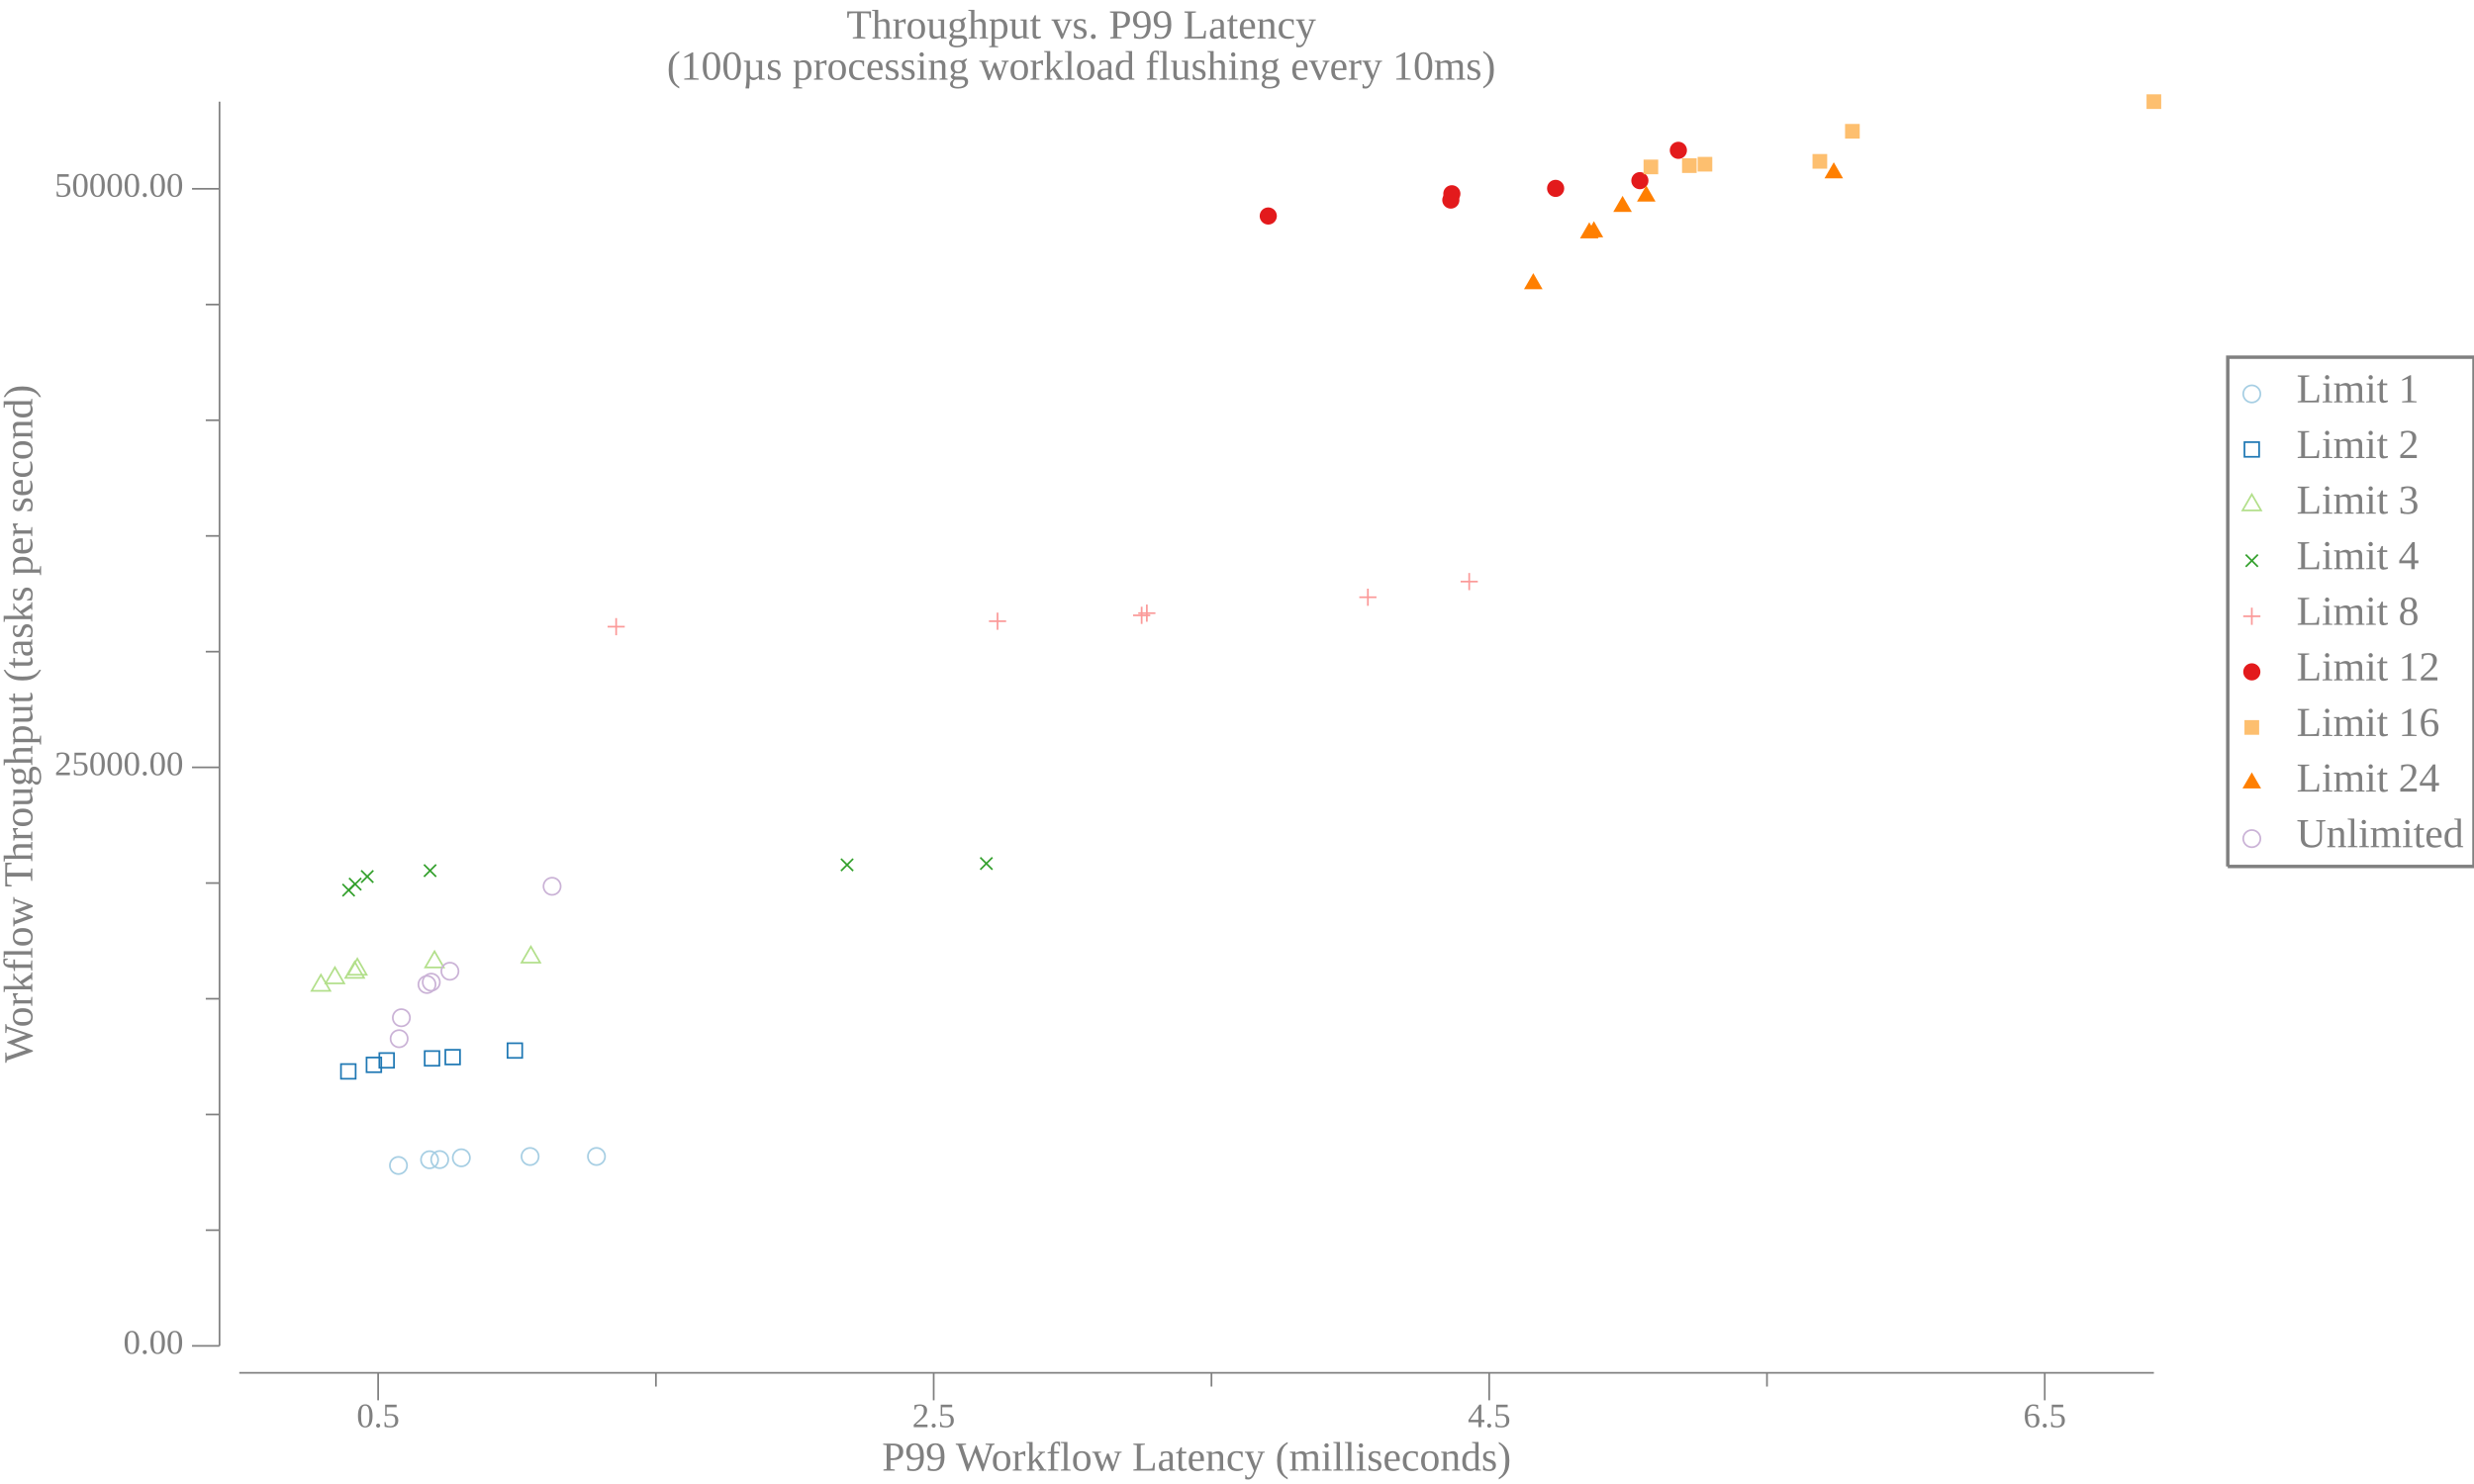
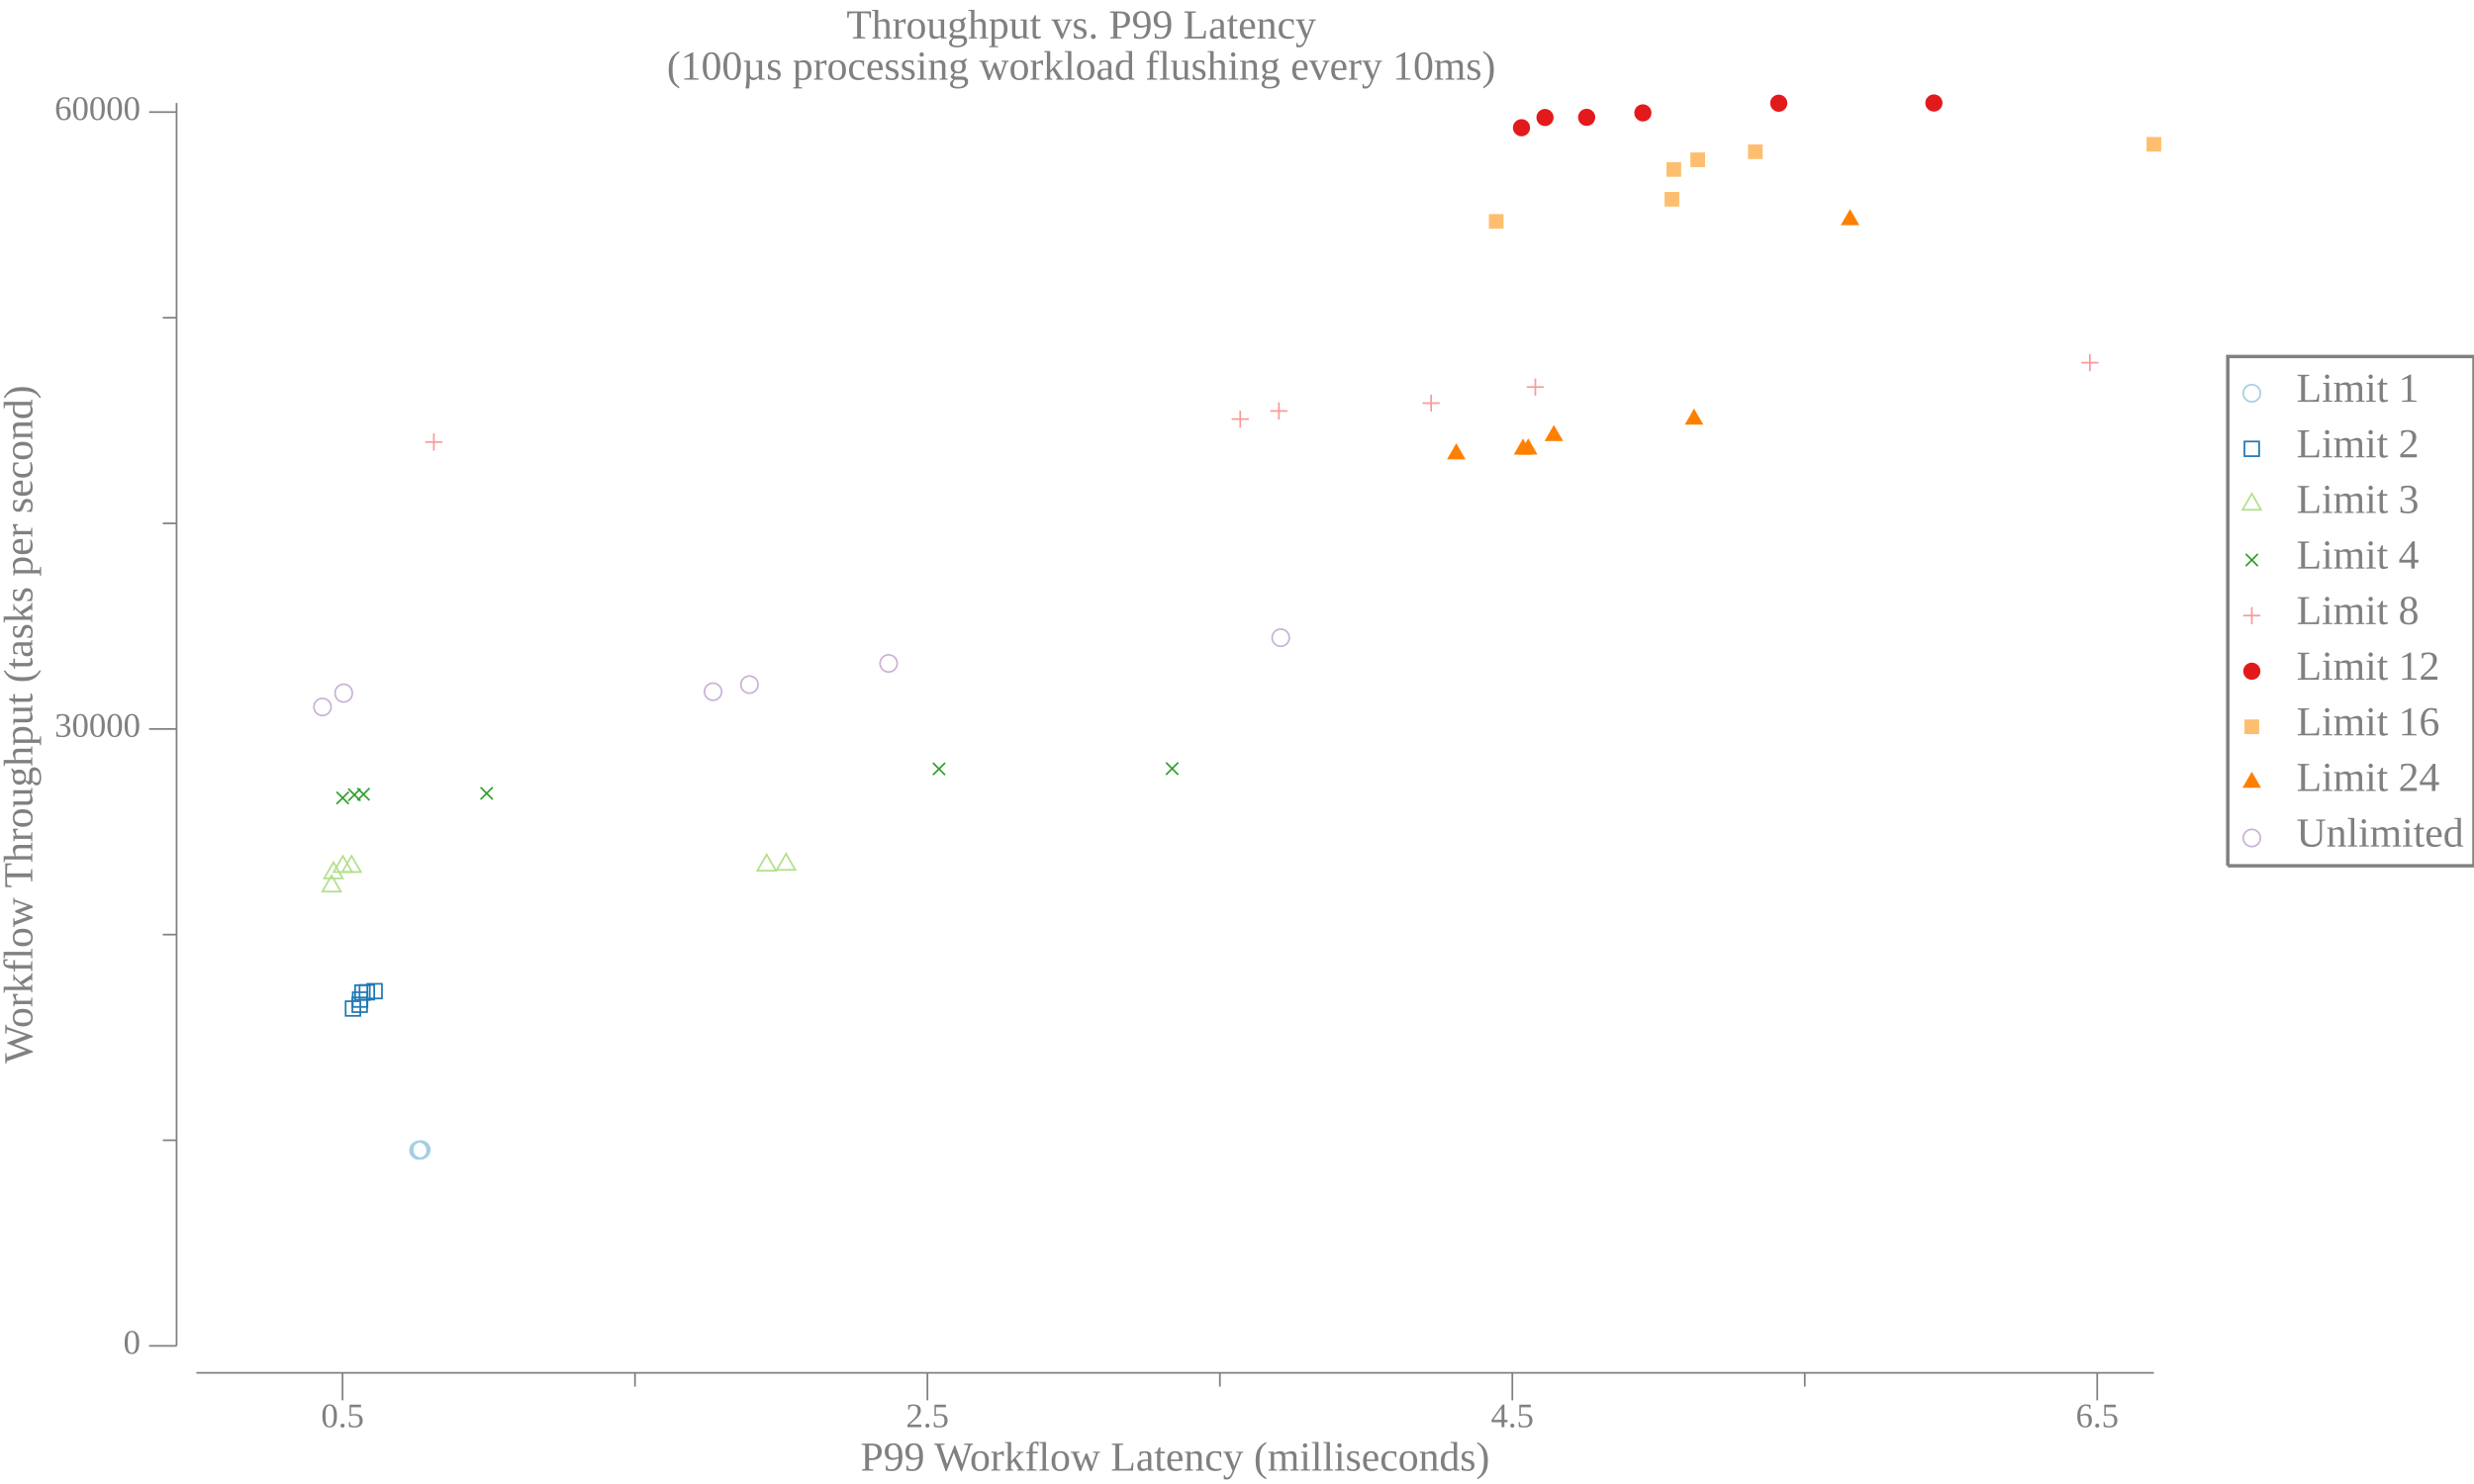
<svg xmlns="http://www.w3.org/2000/svg" width="720pt" height="432pt" viewBox="0 0 720 432">
  <g transform="scale(1, -1) translate(0, -432)">
-     <path d="M657.84,317.33A2.5,2.5 0 1 1 652.84,317.33A2.5,2.5 0 1 1 657.84,317.33Z" style="fill:none;stroke:#A6CEE3;stroke-width:0.5" />
-     <text x="668.34" y="-314.85" transform="scale(1, -1)" style="font-family:Liberation Serif;font-variant:normal;font-weight:normal;font-style:normal;font-size:12px;fill:#808080">Limit 1</text>
-     <path d="M653.2,299.02L657.47,299.02L657.47,303.29L653.2,303.29Z" style="fill:none;stroke:#1F78B4;stroke-width:0.5" />
-     <text x="668.34" y="-298.66" transform="scale(1, -1)" style="font-family:Liberation Serif;font-variant:normal;font-weight:normal;font-style:normal;font-size:12px;fill:#808080">Limit 2</text>
-     <path d="M655.34,288.09L652.63,283.41L658.04,283.41Z" style="fill:none;stroke:#B2DF8A;stroke-width:0.5" />
-     <text x="668.34" y="-282.48" transform="scale(1, -1)" style="font-family:Liberation Serif;font-variant:normal;font-weight:normal;font-style:normal;font-size:12px;fill:#808080">Limit 3</text>
-     <path d="M653.57,267.02L657.11,270.55" style="fill:none;stroke:#33A02C;stroke-width:0.5" />
-     <path d="M653.57,270.55L657.11,267.02" style="fill:none;stroke:#33A02C;stroke-width:0.5" />
-     <text x="668.34" y="-266.3" transform="scale(1, -1)" style="font-family:Liberation Serif;font-variant:normal;font-weight:normal;font-style:normal;font-size:12px;fill:#808080">Limit 4</text>
-     <path d="M655.34,255.1L655.34,250.1" style="fill:none;stroke:#FB9A99;stroke-width:0.5" />
-     <path d="M652.84,252.6L657.84,252.6" style="fill:none;stroke:#FB9A99;stroke-width:0.5" />
-     <text x="668.34" y="-250.11" transform="scale(1, -1)" style="font-family:Liberation Serif;font-variant:normal;font-weight:normal;font-style:normal;font-size:12px;fill:#808080">Limit 8</text>
-     <path d="M657.84,236.42A2.5,2.5 0 1 1 652.84,236.42A2.5,2.5 0 1 1 657.84,236.42Z" style="fill:#E31A1C" />
-     <text x="668.34" y="-233.93" transform="scale(1, -1)" style="font-family:Liberation Serif;font-variant:normal;font-weight:normal;font-style:normal;font-size:12px;fill:#808080">Limit 12</text>
-     <path d="M653.2,218.1L657.47,218.1L657.47,222.37L653.2,222.37Z" style="fill:#FDBF6F" />
-     <text x="668.34" y="-217.75" transform="scale(1, -1)" style="font-family:Liberation Serif;font-variant:normal;font-weight:normal;font-style:normal;font-size:12px;fill:#808080">Limit 16</text>
-     <path d="M655.34,207.17L652.63,202.49L658.04,202.49Z" style="fill:#FF7F00" />
-     <text x="668.34" y="-201.56" transform="scale(1, -1)" style="font-family:Liberation Serif;font-variant:normal;font-weight:normal;font-style:normal;font-size:12px;fill:#808080">Limit 24</text>
-     <path d="M657.84,187.87A2.5,2.5 0 1 1 652.84,187.87A2.5,2.5 0 1 1 657.84,187.87Z" style="fill:none;stroke:#CAB2D6;stroke-width:0.5" />
-     <text x="668.34" y="-185.38" transform="scale(1, -1)" style="font-family:Liberation Serif;font-variant:normal;font-weight:normal;font-style:normal;font-size:12px;fill:#808080">Unlimited</text>
-     <path d="M648.34,179.77L648.34,328.02L720,328.02L720,179.77L648.34,179.77" style="fill:none;stroke:#808080" />
+     <path d="M657.84,317.53A2.5,2.5 0 1 1 652.84,317.53A2.5,2.5 0 1 1 657.84,317.53Z" style="fill:none;stroke:#A6CEE3;stroke-width:0.5" />
+     <text x="668.34" y="-315.04" transform="scale(1, -1)" style="font-family:Liberation Serif;font-variant:normal;font-weight:normal;font-style:normal;font-size:12px;fill:#808080">Limit 1</text>
+     <path d="M653.2,299.21L657.47,299.21L657.47,303.48L653.2,303.48Z" style="fill:none;stroke:#1F78B4;stroke-width:0.5" />
+     <text x="668.34" y="-298.86" transform="scale(1, -1)" style="font-family:Liberation Serif;font-variant:normal;font-weight:normal;font-style:normal;font-size:12px;fill:#808080">Limit 2</text>
+     <path d="M655.34,288.29L652.63,283.6L658.04,283.6Z" style="fill:none;stroke:#B2DF8A;stroke-width:0.5" />
+     <text x="668.34" y="-282.68" transform="scale(1, -1)" style="font-family:Liberation Serif;font-variant:normal;font-weight:normal;font-style:normal;font-size:12px;fill:#808080">Limit 3</text>
+     <path d="M653.57,267.21L657.11,270.75" style="fill:none;stroke:#33A02C;stroke-width:0.5" />
+     <path d="M653.57,270.75L657.11,267.21" style="fill:none;stroke:#33A02C;stroke-width:0.5" />
+     <text x="668.34" y="-266.49" transform="scale(1, -1)" style="font-family:Liberation Serif;font-variant:normal;font-weight:normal;font-style:normal;font-size:12px;fill:#808080">Limit 4</text>
+     <path d="M655.34,255.3L655.34,250.3" style="fill:none;stroke:#FB9A99;stroke-width:0.5" />
+     <path d="M652.84,252.8L657.84,252.8" style="fill:none;stroke:#FB9A99;stroke-width:0.5" />
+     <text x="668.34" y="-250.31" transform="scale(1, -1)" style="font-family:Liberation Serif;font-variant:normal;font-weight:normal;font-style:normal;font-size:12px;fill:#808080">Limit 8</text>
+     <path d="M657.84,236.61A2.5,2.5 0 1 1 652.84,236.61A2.5,2.5 0 1 1 657.84,236.61Z" style="fill:#E31A1C" />
+     <text x="668.34" y="-234.13" transform="scale(1, -1)" style="font-family:Liberation Serif;font-variant:normal;font-weight:normal;font-style:normal;font-size:12px;fill:#808080">Limit 12</text>
+     <path d="M653.2,218.3L657.47,218.3L657.47,222.56L653.2,222.56Z" style="fill:#FDBF6F" />
+     <text x="668.34" y="-217.94" transform="scale(1, -1)" style="font-family:Liberation Serif;font-variant:normal;font-weight:normal;font-style:normal;font-size:12px;fill:#808080">Limit 16</text>
+     <path d="M655.34,207.37L652.63,202.68L658.04,202.68Z" style="fill:#FF7F00" />
+     <text x="668.34" y="-201.76" transform="scale(1, -1)" style="font-family:Liberation Serif;font-variant:normal;font-weight:normal;font-style:normal;font-size:12px;fill:#808080">Limit 24</text>
+     <path d="M657.84,188.06A2.5,2.5 0 1 1 652.84,188.06A2.5,2.5 0 1 1 657.84,188.06Z" style="fill:none;stroke:#CAB2D6;stroke-width:0.5" />
+     <text x="668.34" y="-185.57" transform="scale(1, -1)" style="font-family:Liberation Serif;font-variant:normal;font-weight:normal;font-style:normal;font-size:12px;fill:#808080">Unlimited</text>
+     <path d="M648.34,179.97L648.34,328.22L720,328.22L720,179.97L648.34,179.97" style="fill:none;stroke:#808080" />
    <path d="M0,0L629.34,0L629.34,432L0,432Z" style="fill:#-8000000000000000-8000000000000000-8000000000000000;fill-opacity:0" />
    <text x="246.35" y="-420.81" transform="scale(1, -1)" style="font-family:Liberation Serif;font-variant:normal;font-weight:normal;font-style:normal;font-size:12px;fill:#808080">Throughput vs. P99 Latency</text>
    <text x="194.07" y="-408.81" transform="scale(1, -1)" style="font-family:Liberation Serif;font-variant:normal;font-weight:normal;font-style:normal;font-size:12px;fill:#808080">(100µs processing workload flushing every 10ms)</text>
-     <text x="256.68" y="-3.902" transform="scale(1, -1)" style="font-family:Liberation Serif;font-variant:normal;font-weight:normal;font-style:normal;font-size:12px;fill:#808080">P99 Workflow Latency (milliseconds)</text>
-     <text x="103.8" y="-16.541" transform="scale(1, -1)" style="font-family:Liberation Serif;font-variant:normal;font-weight:normal;font-style:normal;font-size:10px;fill:#808080">0.5</text>
-     <text x="265.48" y="-16.541" transform="scale(1, -1)" style="font-family:Liberation Serif;font-variant:normal;font-weight:normal;font-style:normal;font-size:10px;fill:#808080">2.5</text>
-     <text x="427.15" y="-16.541" transform="scale(1, -1)" style="font-family:Liberation Serif;font-variant:normal;font-weight:normal;font-style:normal;font-size:10px;fill:#808080">4.5</text>
-     <text x="588.83" y="-16.541" transform="scale(1, -1)" style="font-family:Liberation Serif;font-variant:normal;font-weight:normal;font-style:normal;font-size:10px;fill:#808080">6.5</text>
-     <path d="M110.05,24.363L110.05,32.363" style="fill:none;stroke:#808080;stroke-width:0.5" />
-     <path d="M271.73,24.363L271.73,32.363" style="fill:none;stroke:#808080;stroke-width:0.5" />
-     <path d="M433.4,24.363L433.4,32.363" style="fill:none;stroke:#808080;stroke-width:0.5" />
-     <path d="M595.08,24.363L595.08,32.363" style="fill:none;stroke:#808080;stroke-width:0.5" />
-     <path d="M190.89,28.363L190.89,32.363" style="fill:none;stroke:#808080;stroke-width:0.5" />
-     <path d="M352.57,28.363L352.57,32.363" style="fill:none;stroke:#808080;stroke-width:0.5" />
-     <path d="M514.24,28.363L514.24,32.363" style="fill:none;stroke:#808080;stroke-width:0.5" />
-     <path d="M69.635,32.363L626.84,32.363" style="fill:none;stroke:#808080;stroke-width:0.5" />
+     <text x="250.43" y="-3.902" transform="scale(1, -1)" style="font-family:Liberation Serif;font-variant:normal;font-weight:normal;font-style:normal;font-size:12px;fill:#808080">P99 Workflow Latency (milliseconds)</text>
+     <text x="93.44" y="-16.541" transform="scale(1, -1)" style="font-family:Liberation Serif;font-variant:normal;font-weight:normal;font-style:normal;font-size:10px;fill:#808080">0.5</text>
+     <text x="263.66" y="-16.541" transform="scale(1, -1)" style="font-family:Liberation Serif;font-variant:normal;font-weight:normal;font-style:normal;font-size:10px;fill:#808080">2.5</text>
+     <text x="433.88" y="-16.541" transform="scale(1, -1)" style="font-family:Liberation Serif;font-variant:normal;font-weight:normal;font-style:normal;font-size:10px;fill:#808080">4.5</text>
+     <text x="604.1" y="-16.541" transform="scale(1, -1)" style="font-family:Liberation Serif;font-variant:normal;font-weight:normal;font-style:normal;font-size:10px;fill:#808080">6.5</text>
+     <path d="M99.69,24.363L99.69,32.363" style="fill:none;stroke:#808080;stroke-width:0.5" />
+     <path d="M269.91,24.363L269.91,32.363" style="fill:none;stroke:#808080;stroke-width:0.5" />
+     <path d="M440.13,24.363L440.13,32.363" style="fill:none;stroke:#808080;stroke-width:0.5" />
+     <path d="M610.35,24.363L610.35,32.363" style="fill:none;stroke:#808080;stroke-width:0.5" />
+     <path d="M184.8,28.363L184.8,32.363" style="fill:none;stroke:#808080;stroke-width:0.5" />
+     <path d="M355.02,28.363L355.02,32.363" style="fill:none;stroke:#808080;stroke-width:0.5" />
+     <path d="M525.24,28.363L525.24,32.363" style="fill:none;stroke:#808080;stroke-width:0.5" />
+     <path d="M57.135,32.363L626.84,32.363" style="fill:none;stroke:#808080;stroke-width:0.5" />
    <g transform="rotate(90)">
-       <text x="122.59" y="9.387" transform="scale(1, -1)" style="font-family:Liberation Serif;font-variant:normal;font-weight:normal;font-style:normal;font-size:12px;fill:#808080">Workflow Throughput (tasks per second)</text>
+       <text x="122.4" y="9.387" transform="scale(1, -1)" style="font-family:Liberation Serif;font-variant:normal;font-weight:normal;font-style:normal;font-size:12px;fill:#808080">Workflow Throughput (tasks per second)</text>
    </g>
-     <text x="35.885" y="-37.924" transform="scale(1, -1)" style="font-family:Liberation Serif;font-variant:normal;font-weight:normal;font-style:normal;font-size:10px;fill:#808080">0.00</text>
-     <text x="15.885" y="-206.34" transform="scale(1, -1)" style="font-family:Liberation Serif;font-variant:normal;font-weight:normal;font-style:normal;font-size:10px;fill:#808080">25000.00</text>
-     <text x="15.885" y="-374.75" transform="scale(1, -1)" style="font-family:Liberation Serif;font-variant:normal;font-weight:normal;font-style:normal;font-size:10px;fill:#808080">50000.00</text>
-     <path d="M55.885,40.209L63.885,40.209" style="fill:none;stroke:#808080;stroke-width:0.5" />
-     <path d="M55.885,208.62L63.885,208.62" style="fill:none;stroke:#808080;stroke-width:0.5" />
-     <path d="M55.885,377.04L63.885,377.04" style="fill:none;stroke:#808080;stroke-width:0.5" />
-     <path d="M59.885,73.892L63.885,73.892" style="fill:none;stroke:#808080;stroke-width:0.5" />
-     <path d="M59.885,107.57L63.885,107.57" style="fill:none;stroke:#808080;stroke-width:0.5" />
-     <path d="M59.885,141.26L63.885,141.26" style="fill:none;stroke:#808080;stroke-width:0.5" />
-     <path d="M59.885,174.94L63.885,174.94" style="fill:none;stroke:#808080;stroke-width:0.5" />
-     <path d="M59.885,242.3L63.885,242.3" style="fill:none;stroke:#808080;stroke-width:0.5" />
-     <path d="M59.885,275.99L63.885,275.99" style="fill:none;stroke:#808080;stroke-width:0.5" />
-     <path d="M59.885,309.67L63.885,309.67" style="fill:none;stroke:#808080;stroke-width:0.5" />
-     <path d="M59.885,343.35L63.885,343.35" style="fill:none;stroke:#808080;stroke-width:0.5" />
-     <path d="M63.885,40.209L63.885,402.41" style="fill:none;stroke:#808080;stroke-width:0.5" />
-     <path d="M118.46,92.727A2.5,2.5 0 1 1 113.46,92.727A2.5,2.5 0 1 1 118.46,92.727Z" style="fill:none;stroke:#A6CEE3;stroke-width:0.5" />
-     <path d="M127.52,94.391A2.5,2.5 0 1 1 122.52,94.391A2.5,2.5 0 1 1 127.52,94.391Z" style="fill:none;stroke:#A6CEE3;stroke-width:0.5" />
-     <path d="M130.47,94.438A2.5,2.5 0 1 1 125.47,94.438A2.5,2.5 0 1 1 130.47,94.438Z" style="fill:none;stroke:#A6CEE3;stroke-width:0.5" />
-     <path d="M136.76,94.957A2.5,2.5 0 1 1 131.76,94.957A2.5,2.5 0 1 1 136.76,94.957Z" style="fill:none;stroke:#A6CEE3;stroke-width:0.5" />
-     <path d="M156.77,95.334A2.5,2.5 0 1 1 151.77,95.334A2.5,2.5 0 1 1 156.77,95.334Z" style="fill:none;stroke:#A6CEE3;stroke-width:0.5" />
-     <path d="M176.09,95.348A2.5,2.5 0 1 1 171.09,95.348A2.5,2.5 0 1 1 176.09,95.348Z" style="fill:none;stroke:#A6CEE3;stroke-width:0.5" />
-     <path d="M99.233,117.97L103.5,117.97L103.5,122.24L99.233,122.24Z" style="fill:none;stroke:#1F78B4;stroke-width:0.5" />
-     <path d="M106.68,119.88L110.95,119.88L110.95,124.15L106.68,124.15Z" style="fill:none;stroke:#1F78B4;stroke-width:0.5" />
-     <path d="M110.4,121.18L114.66,121.18L114.66,125.45L110.4,125.45Z" style="fill:none;stroke:#1F78B4;stroke-width:0.5" />
-     <path d="M123.6,121.76L127.87,121.76L127.87,126.03L123.6,126.03Z" style="fill:none;stroke:#1F78B4;stroke-width:0.5" />
-     <path d="M129.61,122.13L133.88,122.13L133.88,126.4L129.61,126.4Z" style="fill:none;stroke:#1F78B4;stroke-width:0.5" />
-     <path d="M147.71,124.05L151.98,124.05L151.98,128.31L147.71,128.31Z" style="fill:none;stroke:#1F78B4;stroke-width:0.5" />
-     <path d="M93.399,148.25L90.693,143.56L96.105,143.56Z" style="fill:none;stroke:#B2DF8A;stroke-width:0.5" />
-     <path d="M97.466,150.41L94.76,145.72L100.17,145.72Z" style="fill:none;stroke:#B2DF8A;stroke-width:0.5" />
-     <path d="M103.23,152.03L100.53,147.35L105.94,147.35Z" style="fill:none;stroke:#B2DF8A;stroke-width:0.5" />
-     <path d="M103.99,152.93L101.28,148.24L106.69,148.24Z" style="fill:none;stroke:#B2DF8A;stroke-width:0.5" />
-     <path d="M126.46,155.06L123.75,150.37L129.16,150.37Z" style="fill:none;stroke:#B2DF8A;stroke-width:0.5" />
-     <path d="M154.5,156.45L151.79,151.77L157.2,151.77Z" style="fill:none;stroke:#B2DF8A;stroke-width:0.5" />
-     <path d="M99.688,171.11L103.22,174.65" style="fill:none;stroke:#33A02C;stroke-width:0.5" />
-     <path d="M99.688,174.65L103.22,171.11" style="fill:none;stroke:#33A02C;stroke-width:0.5" />
-     <path d="M101.59,172.86L105.13,176.39" style="fill:none;stroke:#33A02C;stroke-width:0.5" />
-     <path d="M101.59,176.39L105.13,172.86" style="fill:none;stroke:#33A02C;stroke-width:0.5" />
-     <path d="M105.11,175.06L108.65,178.6" style="fill:none;stroke:#33A02C;stroke-width:0.5" />
-     <path d="M105.11,178.6L108.65,175.06" style="fill:none;stroke:#33A02C;stroke-width:0.5" />
-     <path d="M123.39,176.78L126.93,180.32" style="fill:none;stroke:#33A02C;stroke-width:0.5" />
-     <path d="M123.39,180.32L126.93,176.78" style="fill:none;stroke:#33A02C;stroke-width:0.5" />
-     <path d="M244.75,178.47L248.29,182" style="fill:none;stroke:#33A02C;stroke-width:0.5" />
-     <path d="M244.75,182L248.29,178.47" style="fill:none;stroke:#33A02C;stroke-width:0.5" />
-     <path d="M285.29,178.85L288.82,182.39" style="fill:none;stroke:#33A02C;stroke-width:0.5" />
-     <path d="M285.29,182.39L288.82,178.85" style="fill:none;stroke:#33A02C;stroke-width:0.5" />
-     <path d="M179.32,252.07L179.32,247.07" style="fill:none;stroke:#FB9A99;stroke-width:0.5" />
-     <path d="M176.82,249.57L181.82,249.57" style="fill:none;stroke:#FB9A99;stroke-width:0.5" />
-     <path d="M290.31,253.66L290.31,248.66" style="fill:none;stroke:#FB9A99;stroke-width:0.5" />
-     <path d="M287.81,251.16L292.81,251.16" style="fill:none;stroke:#FB9A99;stroke-width:0.5" />
-     <path d="M332.25,255.37L332.25,250.37" style="fill:none;stroke:#FB9A99;stroke-width:0.5" />
-     <path d="M329.75,252.87L334.75,252.87" style="fill:none;stroke:#FB9A99;stroke-width:0.5" />
-     <path d="M333.76,256.01L333.76,251.01" style="fill:none;stroke:#FB9A99;stroke-width:0.5" />
-     <path d="M331.26,253.51L336.26,253.51" style="fill:none;stroke:#FB9A99;stroke-width:0.5" />
-     <path d="M398.09,260.64L398.09,255.64" style="fill:none;stroke:#FB9A99;stroke-width:0.5" />
-     <path d="M395.59,258.14L400.59,258.14" style="fill:none;stroke:#FB9A99;stroke-width:0.5" />
-     <path d="M427.58,265.2L427.58,260.2" style="fill:none;stroke:#FB9A99;stroke-width:0.5" />
-     <path d="M425.08,262.7L430.08,262.7" style="fill:none;stroke:#FB9A99;stroke-width:0.5" />
-     <path d="M371.6,369.12A2.5,2.5 0 1 1 366.6,369.12A2.5,2.5 0 1 1 371.6,369.12Z" style="fill:#E31A1C" />
-     <path d="M424.73,373.76A2.5,2.5 0 1 1 419.73,373.76A2.5,2.5 0 1 1 424.73,373.76Z" style="fill:#E31A1C" />
-     <path d="M425.03,375.59A2.5,2.5 0 1 1 420.03,375.59A2.5,2.5 0 1 1 425.03,375.59Z" style="fill:#E31A1C" />
-     <path d="M455.23,377.16A2.5,2.5 0 1 1 450.23,377.16A2.5,2.5 0 1 1 455.23,377.16Z" style="fill:#E31A1C" />
-     <path d="M479.75,379.41A2.5,2.5 0 1 1 474.75,379.41A2.5,2.5 0 1 1 479.75,379.41Z" style="fill:#E31A1C" />
-     <path d="M490.95,388.24A2.5,2.5 0 1 1 485.95,388.24A2.5,2.5 0 1 1 490.95,388.24Z" style="fill:#E31A1C" />
-     <path d="M478.32,381.27L482.58,381.27L482.58,385.54L478.32,385.54Z" style="fill:#FDBF6F" />
-     <path d="M489.52,381.65L493.78,381.65L493.78,385.92L489.52,385.92Z" style="fill:#FDBF6F" />
-     <path d="M494.06,382.06L498.32,382.06L498.32,386.33L494.06,386.33Z" style="fill:#FDBF6F" />
-     <path d="M527.49,382.89L531.76,382.89L531.76,387.16L527.49,387.16Z" style="fill:#FDBF6F" />
-     <path d="M536.96,391.65L541.23,391.65L541.23,395.92L536.96,395.92Z" style="fill:#FDBF6F" />
-     <path d="M624.7,400.28L628.97,400.28L628.97,404.55L624.7,404.55Z" style="fill:#FDBF6F" />
-     <path d="M446.23,352.49L443.52,347.81L448.93,347.81Z" style="fill:#FF7F00" />
-     <path d="M462.52,367.3L459.82,362.61L465.23,362.61Z" style="fill:#FF7F00" />
-     <path d="M463.87,367.61L461.16,362.92L466.58,362.92Z" style="fill:#FF7F00" />
-     <path d="M472.21,374.99L469.5,370.31L474.92,370.31Z" style="fill:#FF7F00" />
-     <path d="M479.11,378L476.4,373.32L481.81,373.32Z" style="fill:#FF7F00" />
-     <path d="M533.68,384.77L530.97,380.08L536.38,380.08Z" style="fill:#FF7F00" />
-     <path d="M118.66,129.63A2.5,2.5 0 1 1 113.66,129.63A2.5,2.5 0 1 1 118.66,129.63Z" style="fill:none;stroke:#CAB2D6;stroke-width:0.5" />
-     <path d="M119.31,135.73A2.5,2.5 0 1 1 114.31,135.73A2.5,2.5 0 1 1 119.31,135.73Z" style="fill:none;stroke:#CAB2D6;stroke-width:0.5" />
-     <path d="M126.76,145.41A2.5,2.5 0 1 1 121.76,145.41A2.5,2.5 0 1 1 126.76,145.41Z" style="fill:none;stroke:#CAB2D6;stroke-width:0.5" />
-     <path d="M128.01,146.08A2.5,2.5 0 1 1 123.01,146.08A2.5,2.5 0 1 1 128.01,146.08Z" style="fill:none;stroke:#CAB2D6;stroke-width:0.5" />
-     <path d="M133.44,149.27A2.5,2.5 0 1 1 128.44,149.27A2.5,2.5 0 1 1 133.44,149.27Z" style="fill:none;stroke:#CAB2D6;stroke-width:0.5" />
-     <path d="M163.17,174A2.5,2.5 0 1 1 158.17,174A2.5,2.5 0 1 1 163.17,174Z" style="fill:none;stroke:#CAB2D6;stroke-width:0.5" />
+     <text x="35.885" y="-37.924" transform="scale(1, -1)" style="font-family:Liberation Serif;font-variant:normal;font-weight:normal;font-style:normal;font-size:10px;fill:#808080">0</text>
+     <text x="15.885" y="-217.51" transform="scale(1, -1)" style="font-family:Liberation Serif;font-variant:normal;font-weight:normal;font-style:normal;font-size:10px;fill:#808080">30000</text>
+     <text x="15.885" y="-397.09" transform="scale(1, -1)" style="font-family:Liberation Serif;font-variant:normal;font-weight:normal;font-style:normal;font-size:10px;fill:#808080">60000</text>
+     <path d="M43.385,40.209L51.385,40.209" style="fill:none;stroke:#808080;stroke-width:0.5" />
+     <path d="M43.385,219.79L51.385,219.79" style="fill:none;stroke:#808080;stroke-width:0.5" />
+     <path d="M43.385,399.37L51.385,399.37" style="fill:none;stroke:#808080;stroke-width:0.5" />
+     <path d="M47.385,100.07L51.385,100.07" style="fill:none;stroke:#808080;stroke-width:0.5" />
+     <path d="M47.385,159.93L51.385,159.93" style="fill:none;stroke:#808080;stroke-width:0.5" />
+     <path d="M47.385,279.65L51.385,279.65" style="fill:none;stroke:#808080;stroke-width:0.5" />
+     <path d="M47.385,339.51L51.385,339.51" style="fill:none;stroke:#808080;stroke-width:0.5" />
+     <path d="M51.385,40.209L51.385,402.02" style="fill:none;stroke:#808080;stroke-width:0.5" />
+     <path d="M124.34,97.155A2.5,2.5 0 1 1 119.34,97.155A2.5,2.5 0 1 1 124.34,97.155Z" style="fill:none;stroke:#A6CEE3;stroke-width:0.5" />
+     <path d="M124.66,97.179A2.5,2.5 0 1 1 119.66,97.179A2.5,2.5 0 1 1 124.66,97.179Z" style="fill:none;stroke:#A6CEE3;stroke-width:0.5" />
+     <path d="M124.67,97.227A2.5,2.5 0 1 1 119.67,97.227A2.5,2.5 0 1 1 124.67,97.227Z" style="fill:none;stroke:#A6CEE3;stroke-width:0.5" />
+     <path d="M124.8,97.227A2.5,2.5 0 1 1 119.8,97.227A2.5,2.5 0 1 1 124.8,97.227Z" style="fill:none;stroke:#A6CEE3;stroke-width:0.5" />
+     <path d="M124.87,97.245A2.5,2.5 0 1 1 119.87,97.245A2.5,2.5 0 1 1 124.87,97.245Z" style="fill:none;stroke:#A6CEE3;stroke-width:0.5" />
+     <path d="M125.06,97.298A2.5,2.5 0 1 1 120.06,97.298A2.5,2.5 0 1 1 125.06,97.298Z" style="fill:none;stroke:#A6CEE3;stroke-width:0.5" />
+     <path d="M100.59,136.28L104.86,136.28L104.86,140.54L100.59,140.54Z" style="fill:none;stroke:#1F78B4;stroke-width:0.5" />
+     <path d="M102.55,137.37L106.82,137.37L106.82,141.63L102.55,141.63Z" style="fill:none;stroke:#1F78B4;stroke-width:0.5" />
+     <path d="M102.66,138.88L106.93,138.88L106.93,143.15L102.66,143.15Z" style="fill:none;stroke:#1F78B4;stroke-width:0.5" />
+     <path d="M103.34,140.92L107.61,140.92L107.61,145.19L103.34,145.19Z" style="fill:none;stroke:#1F78B4;stroke-width:0.5" />
+     <path d="M104.64,141.01L108.9,141.01L108.9,145.28L104.64,145.28Z" style="fill:none;stroke:#1F78B4;stroke-width:0.5" />
+     <path d="M106.89,141.34L111.16,141.34L111.16,145.6L106.89,145.6Z" style="fill:none;stroke:#1F78B4;stroke-width:0.5" />
+     <path d="M96.506,177.14L93.799,172.45L99.212,172.45Z" style="fill:none;stroke:#B2DF8A;stroke-width:0.5" />
+     <path d="M97.049,180.98L94.343,176.3L99.756,176.3Z" style="fill:none;stroke:#B2DF8A;stroke-width:0.5" />
+     <path d="M99.786,182.82L97.079,178.13L102.49,178.13Z" style="fill:none;stroke:#B2DF8A;stroke-width:0.5" />
+     <path d="M102.32,182.85L99.614,178.16L105.03,178.16Z" style="fill:none;stroke:#B2DF8A;stroke-width:0.5" />
+     <path d="M223.12,183.24L220.42,178.55L225.83,178.55Z" style="fill:none;stroke:#B2DF8A;stroke-width:0.5" />
+     <path d="M228.76,183.46L226.05,178.77L231.46,178.77Z" style="fill:none;stroke:#B2DF8A;stroke-width:0.5" />
+     <path d="M97.953,197.96L101.49,201.49" style="fill:none;stroke:#33A02C;stroke-width:0.5" />
+     <path d="M97.953,201.49L101.49,197.96" style="fill:none;stroke:#33A02C;stroke-width:0.5" />
+     <path d="M101.36,198.87L104.9,202.4" style="fill:none;stroke:#33A02C;stroke-width:0.5" />
+     <path d="M101.36,202.4L104.9,198.87" style="fill:none;stroke:#33A02C;stroke-width:0.5" />
+     <path d="M104.01,199.02L107.55,202.56" style="fill:none;stroke:#33A02C;stroke-width:0.5" />
+     <path d="M104.01,202.56L107.55,199.02" style="fill:none;stroke:#33A02C;stroke-width:0.5" />
+     <path d="M139.86,199.29L143.4,202.82" style="fill:none;stroke:#33A02C;stroke-width:0.5" />
+     <path d="M139.86,202.82L143.4,199.29" style="fill:none;stroke:#33A02C;stroke-width:0.5" />
+     <path d="M271.51,206.4L275.05,209.93" style="fill:none;stroke:#33A02C;stroke-width:0.5" />
+     <path d="M271.51,209.93L275.05,206.4" style="fill:none;stroke:#33A02C;stroke-width:0.5" />
+     <path d="M339.35,206.48L342.89,210.02" style="fill:none;stroke:#33A02C;stroke-width:0.5" />
+     <path d="M339.35,210.02L342.89,206.48" style="fill:none;stroke:#33A02C;stroke-width:0.5" />
+     <path d="M126.26,305.83L126.26,300.83" style="fill:none;stroke:#FB9A99;stroke-width:0.5" />
+     <path d="M123.76,303.33L128.76,303.33" style="fill:none;stroke:#FB9A99;stroke-width:0.5" />
+     <path d="M360.94,312.5L360.94,307.5" style="fill:none;stroke:#FB9A99;stroke-width:0.5" />
+     <path d="M358.44,310L363.44,310" style="fill:none;stroke:#FB9A99;stroke-width:0.5" />
+     <path d="M372.2,314.86L372.2,309.86" style="fill:none;stroke:#FB9A99;stroke-width:0.5" />
+     <path d="M369.7,312.36L374.7,312.36" style="fill:none;stroke:#FB9A99;stroke-width:0.5" />
+     <path d="M416.5,317.15L416.5,312.15" style="fill:none;stroke:#FB9A99;stroke-width:0.5" />
+     <path d="M414,314.65L419,314.65" style="fill:none;stroke:#FB9A99;stroke-width:0.5" />
+     <path d="M446.83,321.83L446.83,316.83" style="fill:none;stroke:#FB9A99;stroke-width:0.5" />
+     <path d="M444.33,319.33L449.33,319.33" style="fill:none;stroke:#FB9A99;stroke-width:0.5" />
+     <path d="M608.21,328.92L608.21,323.92" style="fill:none;stroke:#FB9A99;stroke-width:0.5" />
+     <path d="M605.71,326.42L610.71,326.42" style="fill:none;stroke:#FB9A99;stroke-width:0.5" />
+     <path d="M445.3,394.82A2.5,2.5 0 1 1 440.3,394.82A2.5,2.5 0 1 1 445.3,394.82Z" style="fill:#E31A1C" />
+     <path d="M452.14,397.79A2.5,2.5 0 1 1 447.14,397.79A2.5,2.5 0 1 1 452.14,397.79Z" style="fill:#E31A1C" />
+     <path d="M464.26,397.84A2.5,2.5 0 1 1 459.26,397.84A2.5,2.5 0 1 1 464.26,397.84Z" style="fill:#E31A1C" />
+     <path d="M480.62,399.14A2.5,2.5 0 1 1 475.62,399.14A2.5,2.5 0 1 1 480.62,399.14Z" style="fill:#E31A1C" />
+     <path d="M520.17,401.95A2.5,2.5 0 1 1 515.17,401.95A2.5,2.5 0 1 1 520.17,401.95Z" style="fill:#E31A1C" />
+     <path d="M565.32,402.02A2.5,2.5 0 1 1 560.32,402.02A2.5,2.5 0 1 1 565.32,402.02Z" style="fill:#E31A1C" />
+     <path d="M433.31,365.41L437.58,365.41L437.58,369.68L433.31,369.68Z" style="fill:#FDBF6F" />
+     <path d="M484.44,371.86L488.71,371.86L488.71,376.13L484.44,376.13Z" style="fill:#FDBF6F" />
+     <path d="M484.99,380.53L489.26,380.53L489.26,384.8L484.99,384.8Z" style="fill:#FDBF6F" />
+     <path d="M491.95,383.35L496.22,383.35L496.22,387.62L491.95,387.62Z" style="fill:#FDBF6F" />
+     <path d="M508.72,385.69L512.99,385.69L512.99,389.96L508.72,389.96Z" style="fill:#FDBF6F" />
+     <path d="M624.7,387.87L628.97,387.87L628.97,392.13L624.7,392.13Z" style="fill:#FDBF6F" />
+     <path d="M423.82,302.96L421.11,298.27L426.52,298.27Z" style="fill:#FF7F00" />
+     <path d="M443.24,304.34L440.53,299.65L445.94,299.65Z" style="fill:#FF7F00" />
+     <path d="M444.75,304.38L442.05,299.69L447.46,299.69Z" style="fill:#FF7F00" />
+     <path d="M452.21,308.3L449.51,303.61L454.92,303.61Z" style="fill:#FF7F00" />
+     <path d="M493.02,313.07L490.31,308.39L495.73,308.39Z" style="fill:#FF7F00" />
+     <path d="M538.41,371.14L535.7,366.46L541.12,366.46Z" style="fill:#FF7F00" />
+     <path d="M96.355,226.2A2.5,2.5 0 1 1 91.355,226.2A2.5,2.5 0 1 1 96.355,226.2Z" style="fill:none;stroke:#CAB2D6;stroke-width:0.5" />
+     <path d="M102.52,230.23A2.5,2.5 0 1 1 97.523,230.23A2.5,2.5 0 1 1 102.52,230.23Z" style="fill:none;stroke:#CAB2D6;stroke-width:0.5" />
+     <path d="M210.01,230.64A2.5,2.5 0 1 1 205.01,230.64A2.5,2.5 0 1 1 210.01,230.64Z" style="fill:none;stroke:#CAB2D6;stroke-width:0.5" />
+     <path d="M220.61,232.71A2.5,2.5 0 1 1 215.61,232.71A2.5,2.5 0 1 1 220.61,232.71Z" style="fill:none;stroke:#CAB2D6;stroke-width:0.5" />
+     <path d="M261.11,238.88A2.5,2.5 0 1 1 256.11,238.88A2.5,2.5 0 1 1 261.11,238.88Z" style="fill:none;stroke:#CAB2D6;stroke-width:0.5" />
+     <path d="M375.23,246.36A2.5,2.5 0 1 1 370.23,246.36A2.5,2.5 0 1 1 375.23,246.36Z" style="fill:none;stroke:#CAB2D6;stroke-width:0.5" />
  </g>
</svg>
